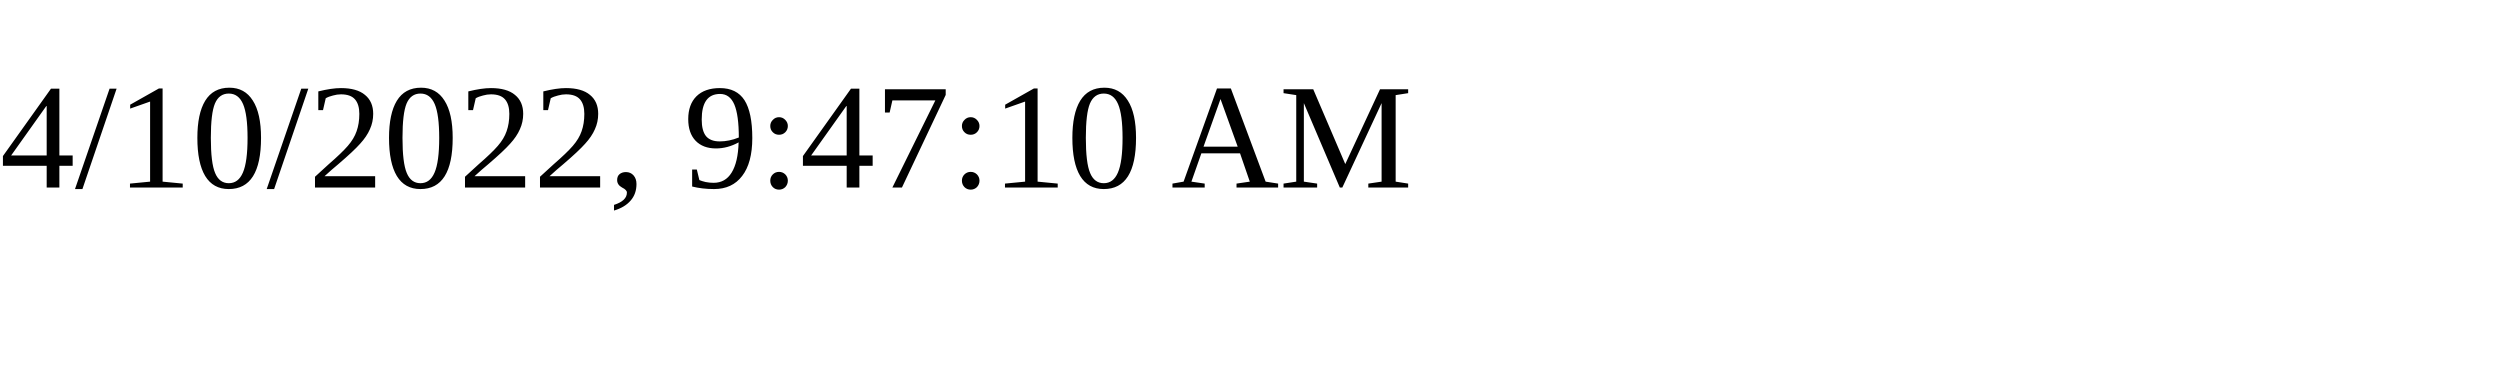
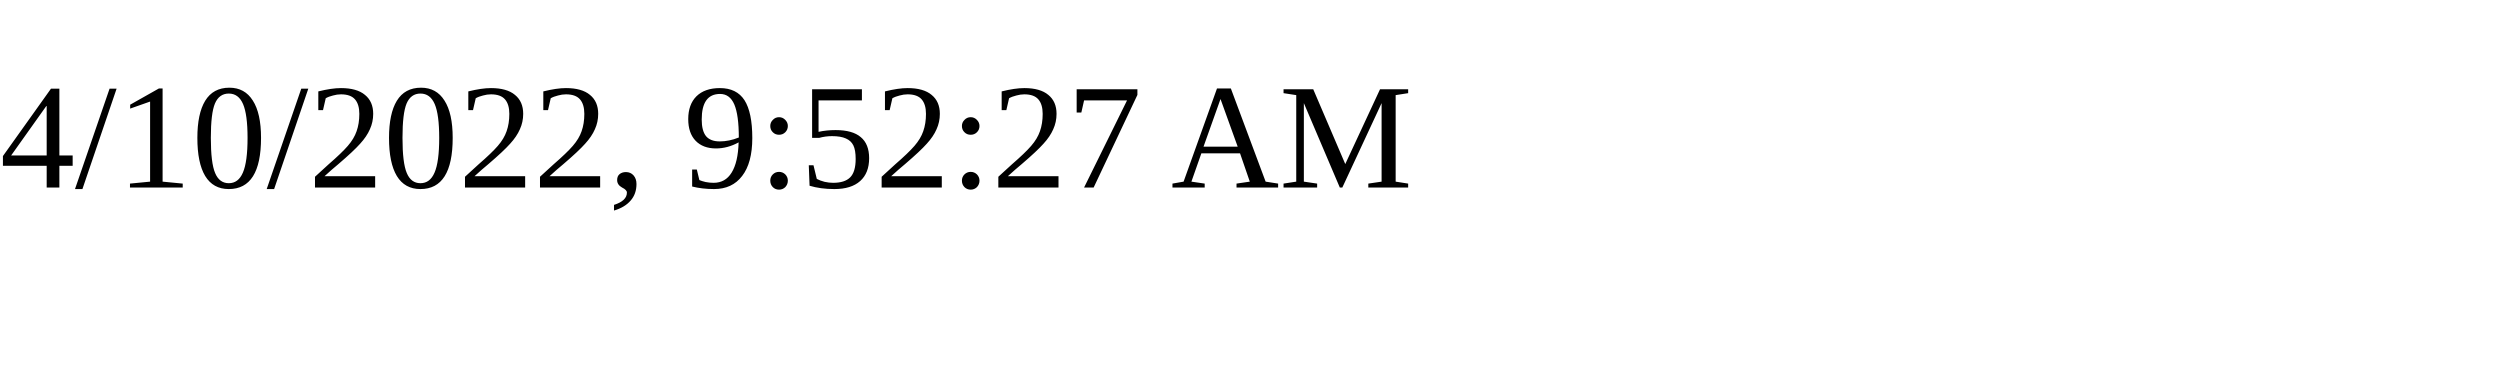
<svg xmlns="http://www.w3.org/2000/svg" height="30" width="200">
-   <text x="0" y="15">4/10/2022, 9:47:10 AM</text>
+   <text x="0" y="15">4/10/2022, 9:52:27 AM</text>
</svg>
